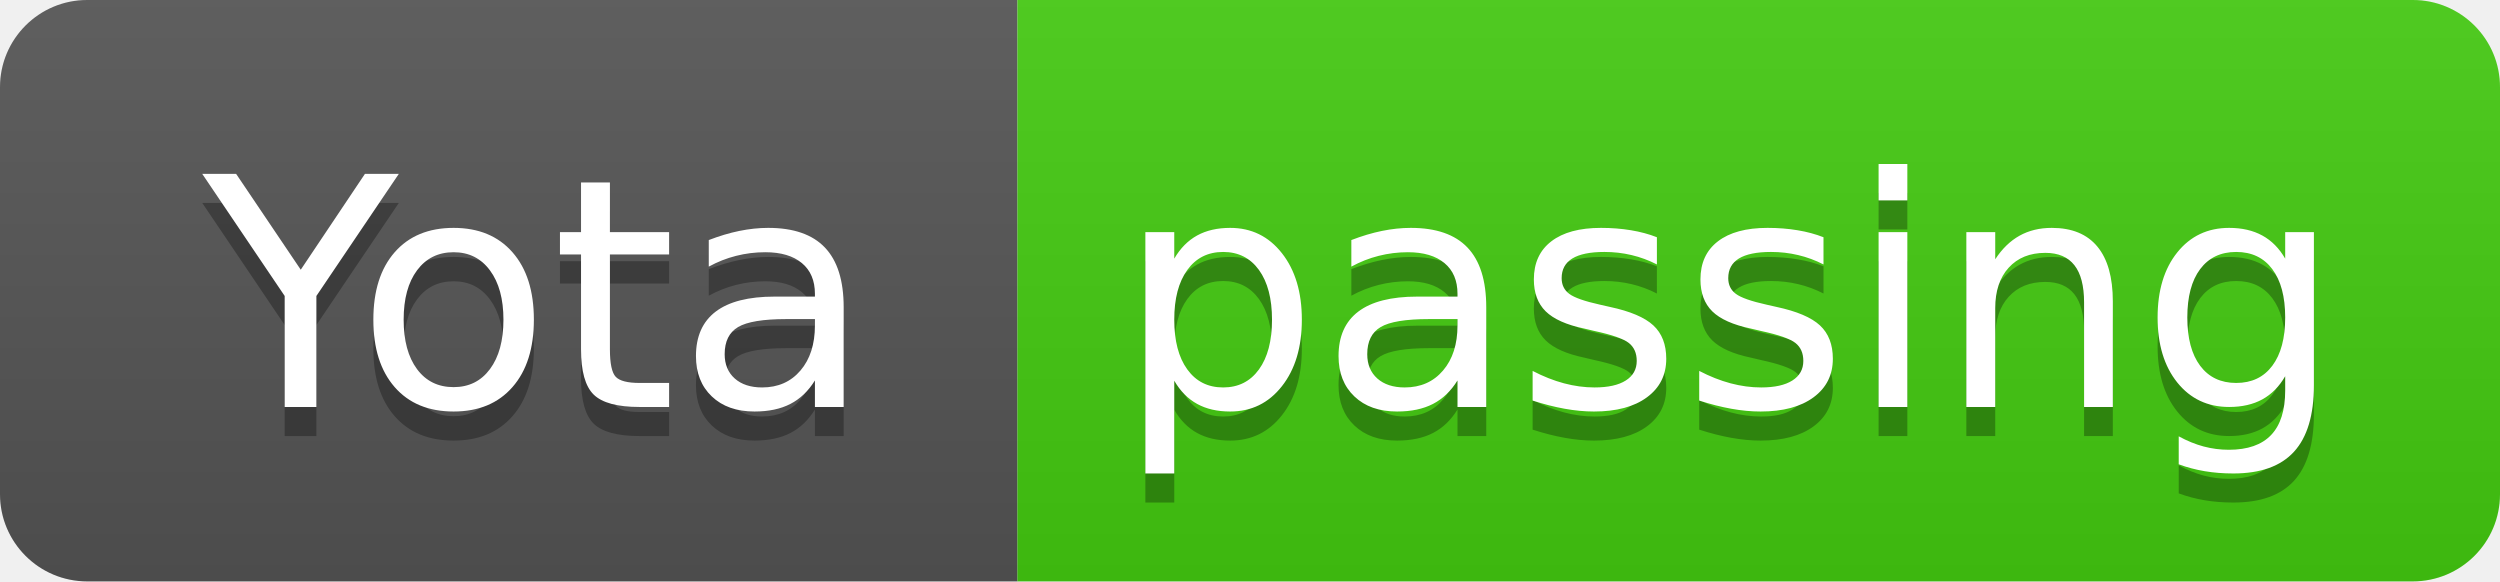
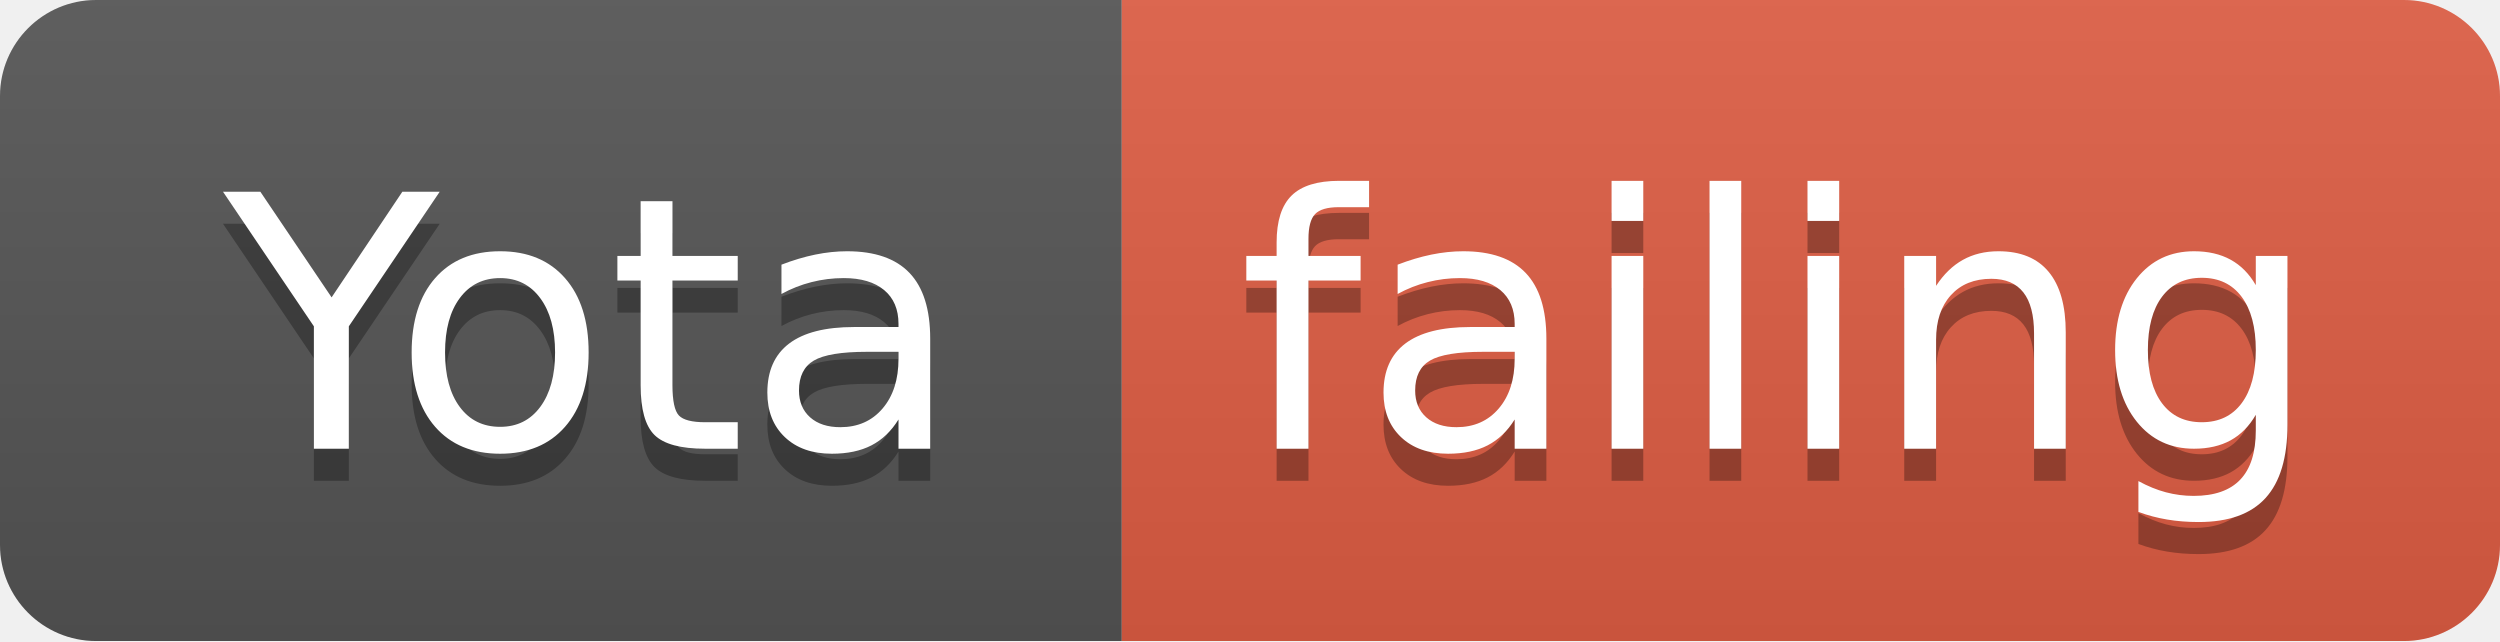
- <svg xmlns="http://www.w3.org/2000/svg" width="86" height="20">
+ <svg xmlns="http://www.w3.org/2000/svg" width="78" height="20">
  <linearGradient id="smooth" x2="0" y2="100%">
    <stop offset="0" stop-color="#bbb" stop-opacity=".1" />
    <stop offset="1" stop-opacity=".1" />
  </linearGradient>
  <clipPath id="round">
-     <rect width="86" height="20" rx="3" fill="#fff" />
+     <rect width="78" height="20" rx="3" fill="#fff" />
  </clipPath>
  <g clip-path="url(#round)">
    <rect width="35" height="20" fill="#555" />
-     <rect x="35" width="51" height="20" fill="#4c1" />
-     <rect width="86" height="20" fill="url(#smooth)" />
+     <rect x="35" width="43" height="20" fill="#e05d44" />
+     <rect width="78" height="20" fill="url(#smooth)" />
  </g>
  <g fill="#fff" text-anchor="middle" font-family="DejaVu Sans,Verdana,Geneva,sans-serif" font-size="110">
    <text x="185" y="150" fill="#010101" fill-opacity=".3" transform="scale(0.1)" textLength="250" lengthAdjust="spacing">Yota</text>
    <text x="185" y="140" transform="scale(0.1)" textLength="250" lengthAdjust="spacing">Yota</text>
-     <text x="595" y="150" fill="#010101" fill-opacity=".3" transform="scale(0.1)" textLength="410" lengthAdjust="spacing">passing</text>
-     <text x="595" y="140" transform="scale(0.1)" textLength="410" lengthAdjust="spacing">passing</text>
+     <text x="555" y="150" fill="#010101" fill-opacity=".3" transform="scale(0.1)" textLength="330" lengthAdjust="spacing">failing</text>
+     <text x="555" y="140" transform="scale(0.1)" textLength="330" lengthAdjust="spacing">failing</text>
  </g>
</svg>
